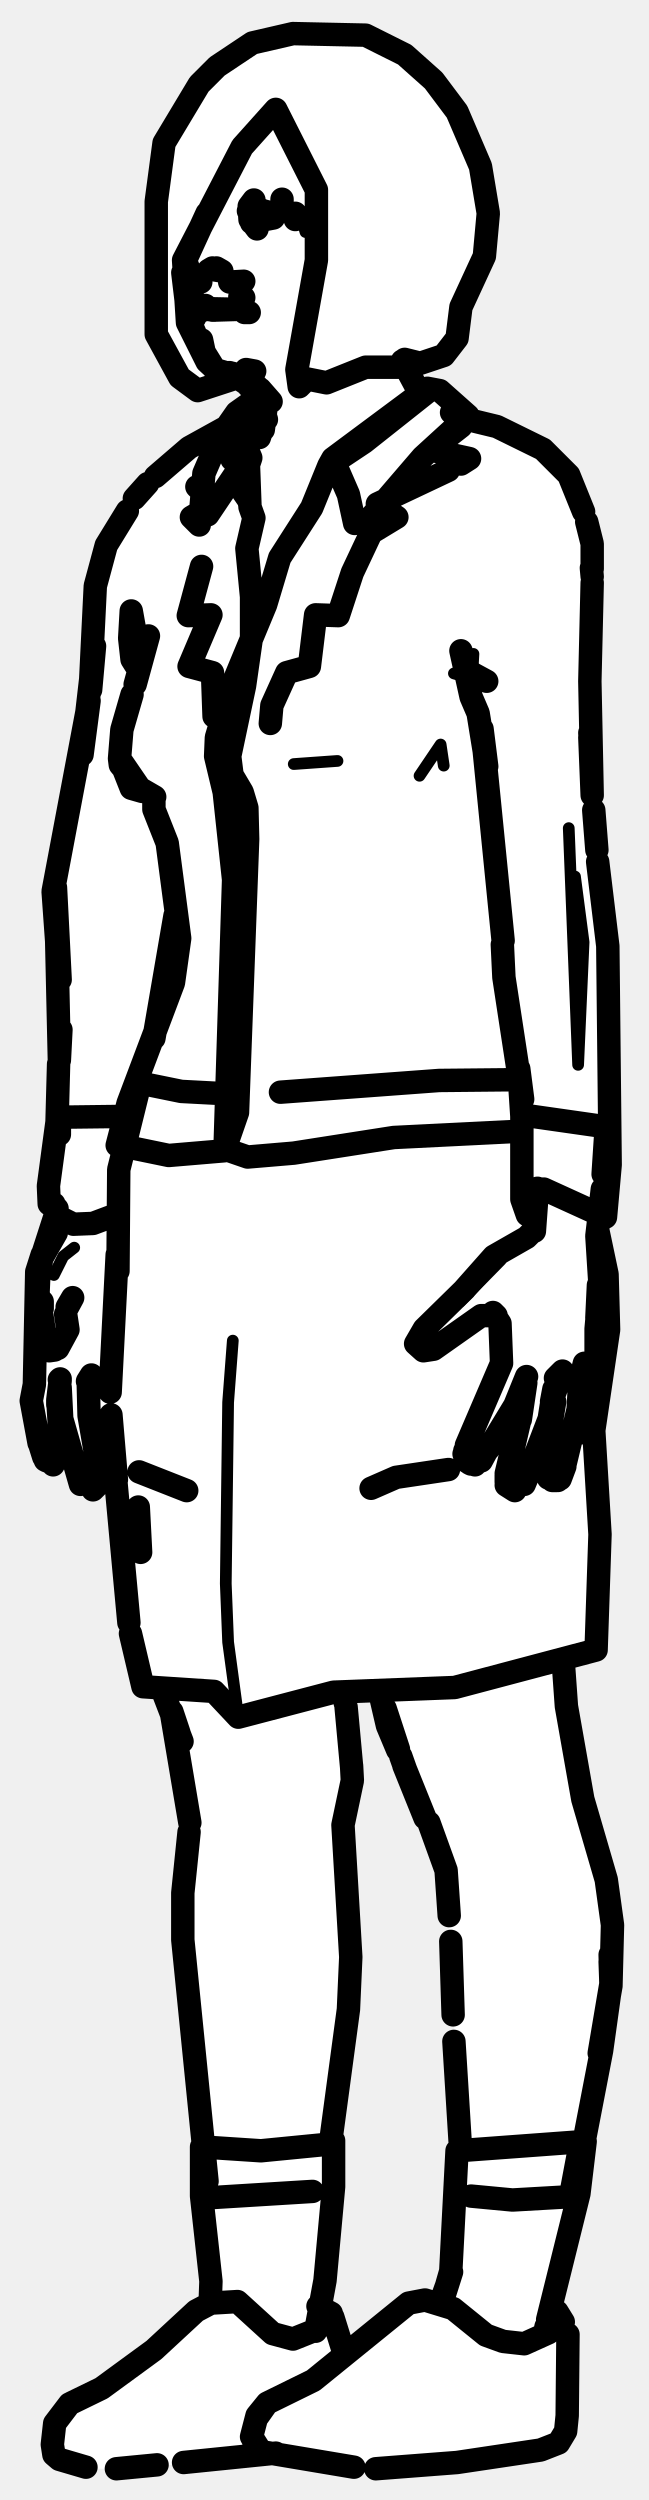
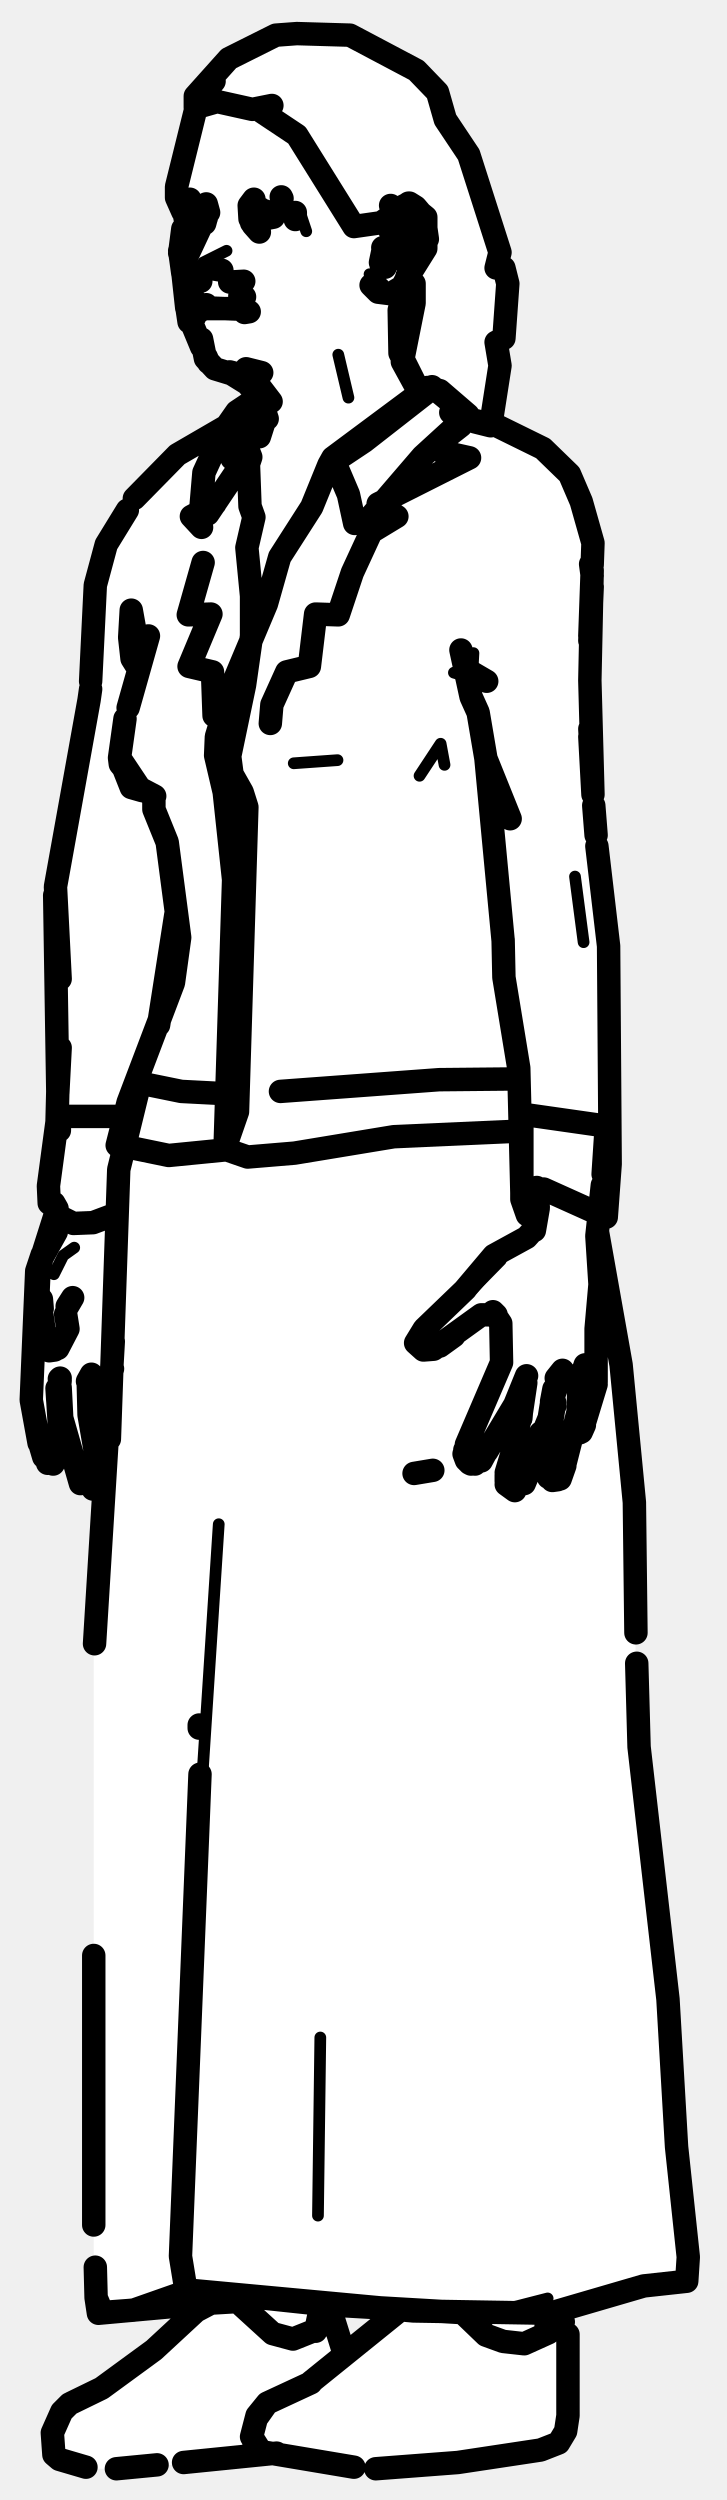
- <svg xmlns="http://www.w3.org/2000/svg" viewBox="0 0 83 320" width="83" height="320" data-facing="threeQuarter" data-backstage-id="makehuman/Biped/p30">
-   <path class="fill" d="M37.5 4.3L46.8 4.5L53.8 8.5L58.5 14.3L62 23.3L62 32.8L59 39.3L58 44.3L56.8 45.5L53.8 46.5L51.5 46.3L53.8 50.5L54.8 49.5L56.3 50L60.3 54L63.8 54.5L69.8 57.5L73 60.8L76 69.3L75.5 97.8L76.5 111.8L78 120.8L78 152.8L77.5 155.8L76.5 156.3L76.5 158.3L78 164.8L78 170.8L76 181.3L77 196.3L76.5 210.8L72 212.8L72 216.3L74.5 230.8L78 241.8L78 256.8L74.5 275.3L74.5 279.3L70.5 294.3L70.5 295.8L72 296.8L73 299.8L72.5 311.3L71.3 313L53.8 316L45.3 316L35.3 314L17.3 316L10.8 316L7.8 315L6.5 313.3L7.5 309.3L18.3 302L25.3 295.5L26.8 295L27 289.8L26 284.8L26 271.8L23.5 252.8L24 229.3L22.5 220.8L21 216.8L20.3 216L18.3 216L17.5 214.3L16 205.3L15 189.8L13 184.3L12 183.3L12.5 190.3L11.3 191L10 189.8L9 183.8L8 182.3L8 178.3L8 185.8L6.8 187.5L5 185.3L4 180.3L4.5 162.8L7 156.8L6 152.3L7.5 144.3L7 111.8L11 93.8L12 84.8L12 74.8L13.5 69.8L17.5 63.3L20.3 60.5L23.8 57.5L27.8 55.5L33 50.8L30.8 48.5L25.3 50L23 48.3L20 42.8L20 25.8L21 18.3L25.5 10.8L27.8 8.5L32.3 5.5L37.5 4.3ZM22.3 118L20 129.8L20.3 131.5L22.5 124.8L23 118.8L22.3 118ZM44.3 216.5L45 221.8L45 229.8L44 232.3L45 253.3L44 264.8L42.5 271.8L42.5 284.8L41 294.3L41 295.3L43 297.3L44.3 301.5L52.8 294.5L56.5 294.8L58 289.3L58 277.8L59 274.8L57 238.8L49.5 221.3L48.5 216.8L44.3 216.5Z" fill="#fff" fill-rule="evenodd" />
-   <path class="detail" d="M5.6 166L5.8 161.3M6.9 163.2L8.1 160.8L9.5 159.7M38.4 27.3L39.1 29.7L38.4 27.3M58.4 170.4L60.8 168.6L62.7 167.9M58.9 166.6L64.1 161.3M29.8 171.6L29.2 179.5L28.9 202.7L29.2 210.2L30.5 219.8M31.2 56.3L32.7 51.1M37.6 97.8L43.2 97.4M53.7 99.3L56.4 95.3L56.8 98M62.2 87.4L58.1 86.2M60.3 89.2L60.6 83.7M73.6 112.2L74.7 120.6L73.6 112.2M74.7 120.6L74 136.3L72.8 106M32 64.9L30.5 63.4L32.5 66.3" fill="none" stroke="#000" stroke-width="1.5" stroke-linecap="round" stroke-linejoin="round" />
-   <path class="outline" d="M23.7 33.4L26.5 27.3M25.5 35.2L25.7 35.8L24.5 34.9M25.5 35.3L25.7 36.1M25.4 40L26.1 39.6M26.2 39.5L30.7 39.6M26.5 39.6L27.5 39.7M25.8 43.5L26.3 45.9L27.5 47.3L26.2 45.2L27.5 47.3L32.1 48.6L34.7 51.4L33.3 49.8M33.9 52.5L33.2 56L33.9 53.8M29.4 47.7L32.3 49.6L30.5 48L33.3 51L34.1 53.7M34 52.6L33.7 55L33.9 52.9M29.8 47.8L29.3 47.7M33.3 51L33.6 51.4M25.2 62.3L27.4 64.5L24.5 66.2L25.5 67.2M33.4 53.9L32.8 54.5M25.8 72.5L24.1 78.8L27 78.7L24.2 85.3L27.2 86.1L27.4 91.7M5 163.4L5.4 160.6L4.7 162.8L4.4 177.2L4 179.3L5 184.7M7.7 176.5L7.6 176.6M5.5 185L5.9 185.3L5.4 185M7.7 176.7L7.4 179.2L7.8 185.7L6.8 187.5M5.6 186.5L5.1 184.9M7.4 179.2L7.4 179.8M6.4 186.2L6.7 187.4M6.4 186.3L6.6 187.2M5.8 186.9L6 187M7.7 177.6L7.9 181.6L10.3 190M11.2 176.8L11.7 176L11.3 177.2L11.4 181.2L12.7 188.8L12.5 190.1L11.9 190.7M12.3 186.5L12.4 186.6M14.1 188.4L11.6 181.3M14.6 189.1L14.2 188.6M5.7 170.6L5.3 168M7.4 172.6L8.7 170.2L8.4 168.2M5.6 172.6L5.6 170.9M6.3 172.9L7 172.8M7.7 143L15.8 142.9M7.6 145.2L7.6 143.3M5.2 161.4L7.1 155.5M5.4 167.5L5.4 166.6M8.6 167.4L9.3 166.1L8.6 167.3M23.9 33.8L23.7 33.7M5.2 161.3L7.2 157.8L5.5 160.6M6.3 158.6L6.4 158.2M23.9 190.8L17.8 188.4M44 216.6L44.2 218M21 216.9L23.3 222.9M21.9 219L24.3 233.3M22 219.1L22.9 221.8M44.3 218.5L45 226.1M45 226L45.1 227.9L43.9 233.6L44.9 250.5L44.6 257.2L42.3 274.3M24.2 234.5L23.4 242.3L23.4 248.3L26.5 279.2M27 281.3L40 280.5M23.8 33.5L24.1 34.3M24.9 40.7L24.9 38.5L24.8 40.2M24.2 41.3L23.9 38.4L24.4 41M25.8 44.6L24.5 41.6M24 39.9L23.4 34.9M25.7 39.6L26.3 39.1M17.7 192.9L18 198.7M34.9 27.3L32.6 26.7L31.8 27L32.3 26.7M27.7 34.3L28.4 34.7L27.2 34.5M26.7 34.6L27.2 34.3M31.3 40L31.9 40L30.5 39.6L27.2 39.7M29 39.6L29.2 39.6M51.5 46.2L53.7 50.3M32.6 47.5L31.5 47.3L32.6 47.5M35 27.9L33.4 28.2M32.2 27.1L32.1 27.7M32.7 26.8L33.3 26.8L32.7 26.7M31.9 27L32.2 28.5M36.1 25.5L36.1 25.7M57.4 60.2L48.3 64.5L50.8 66.2L47.5 68.2L45.1 73.3L43.3 78.8L40.4 78.7L39.6 85.3L36.7 86.1L34.8 90.3L34.6 92.6M55.8 57.1L59 54.6M59 59.4L60.1 58.7L56 57.8M59.5 165L54.3 170.1L53.2 172L54.2 172.9L55.5 172.7L61.6 168.4L63.5 168.4L63.1 168L64 169.4L64.2 174.5L59.7 185L59.6 186.6M60.8 187.5L59.8 187.1M62.5 185.5L65.9 179.9L67.4 176.2M60.3 187.4L60.1 187.3M59.4 186.1L59.7 187L59.5 185.7M67.7 188.4L70.3 181.6L70.9 177.8L70.6 179.4L72 175.5L71.1 176.4M66.5 181.9L65.5 186.2M67.3 177L66.6 181.7M64.8 189.7L64.8 188.8M67.1 190L67.6 188.8M65.9 190.8L64.8 190.1M74.9 174.8L74.2 176.9L74.8 174.5L74.2 176.9L74 180.4L72.3 187.5M70.2 189.2L69.7 187.2L71 179.4M70.7 189.5L71.4 189.5M71.3 187.2L71.8 187M72.3 187.7L71.7 189.3M71.6 189.2L71.2 189.2M74.4 183.4L74.9 181.9M75.3 181.1L76.3 177.2M76.3 176.9L76.3 170.1L76.8 164.5L76.4 158.2L77.1 152.2M73.1 183.1L73.6 183.5M61.6 187L62.3 185.7M64.8 188.6L65.3 186.5M76.4 168.7L76.6 164.5L76.4 168.7M77.3 144.2L67.5 142.8M77.2 150.3L77.6 144.2M68.8 152.1L68.4 157.6M59.3 165.2L63.2 160.8L67.4 158.4L68.3 157.5M72.1 212.8L72.5 218.4L74.6 230.3L77.6 240.6L78.4 246.4L78.2 254.2L78.1 250.2M48.6 216.6L49.6 220.9L50.9 224M51 223.9L49.3 218.7L51 224M51.3 224.8L51.9 226.5M51.7 226L54.4 232.7M54.9 233.3L57.1 239.4L57.5 245.2M57.7 248.5L58 257.9M78.1 251.1L78.2 253.9L77 262.5L74.8 273.9M58.1 261.3L58.9 274.2M78.2 254.2L76.7 262.8L78.2 253.9M60.3 281.1L65.6 281.6L72.6 281.2M73.1 280.7L74.1 275.4M57.4 188.1L50.7 189.1L47.5 190.5M66.2 138.2L56.2 138.3L35.9 139.8M76.5 157.4L77.7 163.1L77.9 170.2L76 183.1L76.8 196.4L76.3 211.2L58.2 216L42.7 216.6L30.5 219.8L27.4 216.5L18.3 215.9L16.7 209.1M28.9 140L23.2 139.7L18.3 138.7M17.6 140L15.2 149.7L15.1 162.7M15 160.6L14.1 178.2M14.2 181.1L14.9 189.4M14.8 189.3L16.5 207.7M42.6 58.7L44.6 63.3L45.4 67L47.4 66.3L54.1 58.5L59.9 53.2L56.3 50L54.7 49.7L42.6 58.7L42.1 59.6L46.6 56.6L54.8 50.1M28.3 55.5L26.1 60.6L25.7 65.3L26.6 65.9L30.7 59.8L32.1 58.6L31.3 56.7M28.9 54.8L30.3 52.8L32.7 51.1M32.7 51.6L29.7 58.8M32.1 58.6L31.8 59.5L31.2 56.3M42.1 59.6L39.9 65L35.8 71.4L34 77.4L29.6 88L27.7 94.4L27.6 96.8L28.7 101.4L29.9 112.6L28.8 147.1L31.7 148.1L37.6 147.6L50.4 145.6L66.5 144.8M31.8 59.5L32 64.9L32.5 66.3L31.6 70.2L32.2 76.4L32.2 81.5L31.3 87.8L29.4 96.8L29.7 99.2L31 101.4L31.6 103.4L31.7 107.4L30.4 142.4L28.7 147.3L21.6 147.9L15.3 146.6M15 146.6L16.4 141.2L22.2 125.8L23 120.1L21.4 107.9L19.7 103.6L19.7 102.4M18.2 101.3L16.8 100.9L15.3 97.1L15.4 97.9L17.9 100.9L19.8 102M60.3 53.8L63.6 54.6L69.5 57.5L72.8 60.8L74.7 65.5M17.9 100.9L15.3 97.1L15.6 93.4L16.9 88.9M17.3 87.6L19 81.4M16.3 65.4L13.6 69.8L12.2 75L11.6 87.2M17.2 63.8L18.9 61.9M17.7 84.9L16.9 84.4L16.6 81.7L16.8 78.2L17.3 81M62.3 87.2L59.9 85.9L59 83.3L60.3 89.2L61.2 91.3L62.3 98.1L61.7 93.3L64.4 120.4M17.8 84.5L16.9 84.4L17.4 85.2M75.1 66.8L75.8 69.6L75.8 72.8M75.8 73.8L75.7 72.7M75.8 74.6L75.5 87.2L75.8 101.8L75.5 94.4M11.6 88.3L12.1 82.7L10.5 96.6L11.4 89.7L6.8 114.1L7.5 123.9M75.5 93.8L75.7 97.8M76 103.7L76.4 108.8M7.7 125.4L7.1 113.6L7.6 135.7L7.8 131.8M64.3 120.9L64.5 125.1L66.5 138.2M76.5 110.3L77.8 121.1L78.1 149.1L77.5 155.8L69.6 152.2L67.3 152.3L66.8 153.5L66.8 142.9L66.4 136.8L66.9 140.7M22.4 117.2L19.7 132.9M7.5 136.2L7.3 143.6L6.2 151.8L6.3 154.1L6.8 154.5M58.6 53.1L57.8 52.8M31.7 54.6L33.8 53.3M19.9 61L24.2 57.3L28.9 54.7M66.8 153.5L67.5 155.5L68.2 155.8M6.9 154.1L7.4 155.7L6.9 154.1M6.8 154.2L7.3 154.7M7.4 155.7L9.4 156.7L11.9 156.6L14.3 155.7M32.5 25.6L31.9 26.4L32 28.1L32.9 29.3M37.8 28.1L37.8 27.3M9.1 307.6L13 305.7L19.7 300.8L25.1 295.8L27 294.8L30.4 294.6L34.9 298.7L37.5 299.4L40 298.4L41.8 296.9L41.5 297.6L41.9 296.8M32.5 313.1L33.4 313.8L32.2 311.9L32.9 309.2L34.2 307.6L40.1 304.7L52.3 294.8L54.4 294.4L58 295.5L62.2 298.9L64.4 299.7L67.1 300L70.2 298.6L71.3 297.5M48.1 316L58.5 315.2L69.2 313.6L71.5 312.7L72.4 311.2L72.6 309.2L72.7 298.8M8.9 307.7L7 310.2L6.7 312.9L6.9 314.2L7.6 314.8L11 315.8M72.1 297.2L71.3 295.9L70.4 295.7M14.9 316L20.1 315.5M23.5 315.2L35.3 314M34.2 307.6L33 309.3L34.2 307.6M42.6 296.6L44 301.1M33.4 313.8L45.3 315.8M40.7 295.2L42.4 296.1M69.7 298.7L69.9 297.8M70.1 296.9L74.1 280.8L74.9 274.1L58.6 275.3M56.5 294.9L57.8 290.8L56.4 294.7M56.5 294.9L57.7 290.7L58.5 275.3M40.4 298.4L41.6 291.9L42.7 279.9L42.7 274M42.6 274.4L33.4 275.3L25.8 274.8L25.8 281.1L27 292L26.9 294.8M30.7 38L31.2 38.1M29.4 36.1L31.2 36M37.5 4.3L46.8 4.5L51.8 7L55.5 10.3L58.5 14.3L61.5 21.3L62.5 27.3L62 32.8L59 39.3L58.5 43.3L56.8 45.5L53.8 46.5L51.8 46L51.8 47L46.8 47L41.8 49L39.3 48.5L38.3 49.5L38 47.3L40.5 33.3L40.5 24.3L35.3 14L31 18.8L23.5 33.3L24 41.3L26.5 46.3L27.8 47.5L30.5 48.3L25.3 50L23 48.3L20 42.8L20 25.8L21 18.3L25.5 10.8L27.8 8.5L32.3 5.5L37.5 4.3" fill="none" stroke="#000" stroke-width="3" stroke-linecap="round" stroke-linejoin="round" />
+ <svg xmlns="http://www.w3.org/2000/svg" viewBox="0 0 93 320" width="93" height="320" data-facing="threeQuarter" data-backstage-id="makehuman/Biped/p30">
+   <path class="fill" d="M38 4.3L44.8 4.5L51.8 8L56 11.8L57 15.3L60 19.8L64 32.3L63.5 34.3L64.5 34.3L65 36.3L64.5 43.3L63.5 43.8L64 46.8L63 54.3L63.8 53L64.3 55L69.8 57.5L73 60.8L76 69.3L75.5 96.8L77 115.8L78 120.3L78 153.3L77.5 155.8L76.5 156.3L76.5 158.8L79.5 173.8L81 188.3L81.5 220.8L85.5 253.8L88 291.8L82.3 292.5L71.5 296.3L73 299.8L72.5 311.3L71.3 313L68.3 314L53.8 316L45.3 316L35.3 314L17.3 316L10.8 316L7.8 315L6.5 313.3L7.5 309.3L20.3 300.5L25.3 295.5L26.8 295L27 293.8L26.3 293.5L25.8 295L12.8 296L12 291.8L12 208.3L13.5 185.8L12 182.8L12.5 190.3L11.3 191L10 189.8L9 183.8L8 182.3L8 178.3L8 185.8L6.8 187.5L5 185.3L4 180.3L4.5 162.8L7 156.8L6 152.3L7.5 143.8L7 112.8L11.5 89.8L12 74.8L13.5 69.8L17.5 63.3L22.8 58L27.8 55.5L33 50.8L31.3 48.5L27.8 47.5L26.5 46.3L24 40.8L23 34.3L23.5 27.8L22.5 27.3L22.5 23.3L24.5 16.8L25 12.3L29.3 7.5L35.3 4.5L38 4.3ZM52.8 36L51 39.8L51.3 45.5L52.5 42.8L52.8 36ZM22.8 118L22 118.8L20.8 130L22.5 124.8L22.8 118ZM41.3 295L43 297.3L44.3 301.5L51 295.8L41.3 295Z" fill="#fff" fill-rule="evenodd" />
+   <path class="detail" d="M5.6 165.9L5.8 161.3M6.9 163.1L8.1 160.7L9.5 159.7M38.4 27.2L39.2 29.6L38.4 27.2M29 32.1L26 33.6L27.2 33.2M44.6 50.9L43.3 45.4M62 185.3L61.2 187.3L60.4 187.3L59.9 187.1L59.8 186.5L60.7 184.8M67.2 180.7L67.4 178.1L67.4 181.7M58.4 170.4L60.8 168.6L62.7 167.9M58.9 166.6L64.1 161.3M47.1 36.5L47.9 36.5L47.3 35.1L48.4 36.5M49.7 28.6L52.6 26.7L54.3 27.8M54.2 31.8L51.7 35.9M52.4 33.8L51.4 35.1L52.3 33.4L51.6 34.1M53.1 30.2L53.2 32.2L50.5 33.9M28 195.1L25.7 230.5M41 260.8L40.7 283.6M62.3 296.2L70.1 294.2L62.7 296.1M31.2 56.2L32.7 51.1M37.6 97.7L43.2 97.3M53.7 99.3L56.4 95.2L56.9 97.9M62.2 87.3L58.1 86.1M60.3 89.2L60.6 83.6M73.6 112.2L74.7 120.6L73.6 112.2" fill="none" stroke="#000" stroke-width="1.5" stroke-linecap="round" stroke-linejoin="round" />
+   <path class="outline" d="M23.6 27.4L23.8 28.5M25.2 26.7L25.9 26.9M23.4 27.1L22.6 25.3L22.6 23.9L25 14.2M26.4 26.2L26.7 27.2L26.4 26.1L26.2 28.6L26.6 27.1L23.6 33.5M23.4 29.3L23 32.4M25.5 35.1L25.7 35.7L24.5 34.8M25.5 35.2L25.7 36M25.4 39.9L26.1 39.5M26.2 39.4L31.3 39.6M25.8 43.4L26.3 45.9L27.5 47.2L32.1 48.6L34.7 51.4L33.4 49.7M33.9 53L33.2 55.9L33.9 53.7M30.9 48.3L33.3 50.9L34.2 53.6M23.5 29.2L23.3 31.7L23.5 29.3M30.9 48.3L32.3 49.5L29.4 47.7M26.3 11.7L27.4 10.4M29.8 47.7L29.4 47.6M33.3 50.9L33.6 51.3M24.4 26.9L26.4 26.9M26.5 27.3L26 26.9M25.5 28.1L26.4 27.9L25.5 28.1M24.4 27.6L24.6 28L26.3 27.9M26.3 26.9L25.4 26.6M26.2 63.4L27.5 64.5L24.5 66.1L25.8 67.5M33.4 53.8L32.8 54.4M33.3 53.9L32.4 54.1M26 72L24.1 78.7L27 78.6L24.2 85.3L27.2 86L27.4 91.6M5.2 161.9L5.4 160.6L4.7 162.7L4 179.2L5 184.7M7.7 176.4L7.6 176.5M5.4 185L5.9 185.3L5.5 184.9M6.8 187.4L7.8 185.7L7.4 179.2M5.6 186.5L5.1 184.8M7.4 179.3L7.3 177.7L7.4 179.3L7.7 176.7M6 187L6.1 187.3M6.4 186.2L6.7 187.3M6.4 186.3L6.6 187.2M7.7 177.6L7.9 181.5L10.3 189.9M11.2 176.8L11.7 175.9L11.3 177.2L11.4 181.1L12.7 188.7L12.5 190.1L11.9 190.6M12.3 186.5L12.4 186.6M13.5 186.3L11.6 181.3M5.7 170.6L5.3 167.9M7.4 172.6L8.7 170.1L8.4 168.2M5.6 172.5L5.6 170.9M6.3 172.9L7 172.8M14 176.6L14.4 175.2M7.7 142.9L15.8 142.9M7.6 144.7L7.6 143.2M5.2 161.4L7.1 155.4M5.4 167.5L5.3 166.3M8.6 167.3L9.3 166.1L8.6 167.2M24.1 34.2L23.7 33.6M5.2 161.3L7.2 157.7L5.3 161M6.3 158.6L6 159.9M6.4 158.2L6 159.9M24.9 40.6L24.9 38.4L24.8 40.1M26.4 45.7L26.7 46.4L26.4 45.7M23.4 35L23 32.1M24.2 41.2L23.8 38.5L24.4 40.9M25.8 44.4L24.6 41.5M23.9 39.4L23.4 34.8M25.7 39.5L26.4 39M34.9 27.3L32.6 26.6M26.7 34.5L27.2 34.2L28.4 34.6L27.2 34.4M30.8 39.5L31.6 39.7M31.3 40L31.9 39.9L30.6 39.5L26.5 39.5M29 39.5L29.2 39.5M53.7 50.2L51.2 45.2L51.1 39.7L52 36.3M33.5 47.7L31.5 47.2L33.5 47.7M52.1 27.6L52.2 28.5M35 27.8L33.4 28.1M32.3 27L32.1 27.6M32.7 26.6L33.3 26.7L32.7 26.7M32.1 26.2L32.2 28.5M32.4 28.8L33.2 29.7M36.1 25.4L36 25.2M56.5 57.8L60.1 58.6L48.4 64.5L50.8 66.1L47.5 68.1L45.1 73.3L43.3 78.7L40.4 78.6L39.6 85.3L36.7 86L34.8 90.2L34.6 92.6M56.2 56.7L59 54.5M59.6 165L54.3 170.1L53.2 171.9L54.2 172.8L55.5 172.7L61.6 168.3L63.5 168.3L63.1 167.9L64.1 169.4L64.2 174.4L59.7 184.9L59.6 186.6M60.8 187.4L59.9 187.1M67.4 176.1L65.9 179.8L62.3 185.8M60.3 187.4L60.1 187.3M59.4 186.1L59.7 186.9L59.5 185.6M67.8 188.4L69.2 183.4L68.5 185.9L70.3 181.5L70.9 177.8L70.6 179.4L72 175.4L71.2 176.4M66.5 181.9L65.5 186.1M67.3 177L66.6 181.7M64.8 189.6L64.8 188.8M67.1 189.9L67.6 188.7M65.9 190.8L64.8 190M72.3 187.4L74.1 180.3L74.6 175.4L74.2 176.9L74.9 174.7M70.2 189.1L69.8 187.1L71 179.5M70.7 189.5L71.4 189.4M71.3 187.2L71.9 187M72.3 187.6L71.7 189.3M71 180L70.9 179.1M74 180.5L74.1 177.4L74 180.5M71.6 189.2L71.3 189.2M74.8 182.4L74.4 183.3M76.3 177.2L74.9 181.8M76.3 176.9L76.3 170.1L76.8 164.4L76.4 158.2L77.1 151.7M74.2 183.4L73.1 183M56.3 172.3L58.1 171L56 172.4M61.6 187L62.3 185.7M64.8 188.5L65.4 186.5M67.5 142.7L77.3 144.1M77.2 150.3L77.6 144.2M68.7 152L68.9 154.6L68.4 157.5M59.4 165.2L63.2 160.7L67.4 158.4L68.3 157.4M50.5 27.1L50 26.3L50.4 27L52.4 26L53.2 26.5L54.3 27.8L54.7 30.6L51.5 36.7L50 37.6L48.4 37.4L47.5 36.5L48.5 36.9M51.8 32.4L52.2 28.2L51.9 27.7M49.9 29.5L51.2 27.9M49.3 34.2L48.8 33.5L49.6 32.4L49 31.7M48.8 34L49.1 34.1M48.7 33.6L49.1 31.7M48.9 34.3L49.5 32.5L48.8 33.5M49.9 32L49.7 31.6M50.5 28.3L50 29M52.3 27.5L51.9 27.7M52.1 27.5L52.2 28.2M55.4 188.2L53 188.6M66.3 138.1L56.2 138.2L35.9 139.7M76.5 157.8L79.5 174.7L81.2 192.3L81.4 209M81.5 212.9L81.8 223.6L85.5 255.9L86.6 274.8L88.1 288.9L87.9 292L82.4 292.6L70.4 296.1L52.9 295.8L23.8 293.1L23.1 288.8L25.6 227.1M25.8 293.9L25.8 294.9L23.8 293.1L39.8 294.8M62.3 296.2L41.7 295M29 140L23.2 139.7L18.3 138.7M17.6 139.9L15.2 149.7L14 184.2M14.5 171.7L14.3 175.2M14 179.6L12.1 210.4M25.5 221.2L25.5 220.8M12 250.3L12 284.8M13 296L12.3 294.1L12.6 296.1L25.8 294.9L24.5 293.1L17.1 295.7L13.1 296L12.3 294.1L12.2 290.2M42.6 58.6L44.6 63.3L45.4 67L47.4 66.2L54.1 58.4L59.9 53.1L56.3 50L54.7 49.6L42.6 58.6L42.1 59.5L46.6 56.5L54.8 50.1M28.4 55.5L26.1 60.5L25.7 65.2L26.6 65.8L30.7 59.7L32.1 58.5L31.2 56.2L32.7 51.5M28.9 54.7L30.3 52.7L32.7 51.1M31.3 56.6L31.8 58L31.2 56.2L31.9 53.6L29.7 58.7M32.1 58.5L31.8 59.4L31.2 56.2M42.1 59.5L39.9 64.9L35.8 71.3L34.1 77.3L29.6 88L27.7 94.3L27.6 96.7L28.7 101.4L29.9 112.6L28.8 147.1L31.7 148.1L37.7 147.6L50.4 145.5L66.1 144.8M31.8 59.4L32 64.8L32.5 66.2L31.6 70.1L32.2 76.3L32.2 81.4L31.3 87.7L29.4 96.8L29.7 99.1L31 101.4L31.6 103.3L30.4 142.3L28.7 147.2L21.6 147.9L15.3 146.6M15 146.6L16.4 141.1L22.2 125.8L23 120L21.4 107.8L19.7 103.6L19.7 102.4M18.2 101.2L16.8 100.8L15.3 97L15.4 97.8L17.9 100.9L19.8 101.9M60.3 53.7L63.6 54.5L69.5 57.4L72.9 60.7L74.4 64.2L75.9 69.5L75.8 72.3M15.9 146.8L15.1 146.7M17.9 100.9L15.3 97L16 92M16.4 90.6L19 81.4M16.3 65.3L13.6 69.7L12.2 74.9L11.6 87.2M17.2 63.8L22.7 58.2L28.9 54.6M17.7 84.8L16.9 84.3L16.6 81.6L16.8 78.1L17.3 80.9M62.3 87.2L59.9 85.8L59 83.2L60.3 89.2L61.2 91.2L62.2 97.1L65.3 104.8L62.2 97.1L64.4 120.4M17.8 84.4L16.9 84.3L17.4 85.1M75.8 73.7L75.6 72.2M75.5 81.4L75.8 73L75.5 87.1L75.9 101.7L75.5 94.3M11.6 88.2L11.4 89.6M11.4 89.6L7.1 113.5L7.7 125.3M75.8 75.1L75.5 82M75.5 93.3L75.7 96.7M64.4 120.3L64.5 125.1L66.4 136.7L66.8 152.7L66.8 142.9L66.8 153.5L67.3 152.2L69.6 152.2L77.6 155.8L78.1 149L77.9 121.1L76.4 108.3M76 103.1L76.3 106.9M7.2 118.5L7.5 123.4M7.7 134.1L7.4 139.9L7 114.6M22.5 117.1L20.3 131.2M7.5 135.6L7.3 143.6L6.2 151.8L6.3 154L6.8 154.4M58.6 53L57.7 52.8M31.7 54.5L33.8 53.2M66.8 153.5L67.5 155.5L68.6 155.9M6.4 153.9L7.3 154.7L6.9 154L7.4 155.6L7.3 154.7M7.4 155.6L9.4 156.6L11.9 156.5L14.3 155.6M32.5 25.5L31.9 26.3L32 28L32.9 29.2M37.8 28.1L37.8 27.2M24.8 29.2L23.9 28L23.8 26.3L24.3 25.5M9.1 307.6L13 305.7L19.7 300.8L25.1 295.8L27 294.8L30.4 294.6L34.9 298.7L37.5 299.4L40 298.4L41.9 296.9L41.5 297.6L41.9 296.8M39.8 304.9L50.7 296.1M39.8 305L34.2 307.6L32.9 309.2L32.2 311.9L33.4 313.8L32.5 313.1M48.1 316L58.6 315.2L69.2 313.6L71.5 312.7L72.4 311.2L72.7 309.2L72.7 298.8M8.9 307.7L7.9 308.7L6.7 311.4L6.9 314.2L7.6 314.8L11 315.8M72.1 297.2L71.8 296.4M14.9 316L20.1 315.5M23.5 315.2L35.4 314M34.2 307.6L33 309.3L34.2 307.6M42.6 296.6L44 301.1M33.4 313.8L45.3 315.8M71.3 297.5L70.2 298.6L67.1 300L64.4 299.7L62.2 298.9L59.6 296.4M40.7 295.2L42.4 296.1M69.8 298.7L69.9 297.8M70.1 296.9L70.3 296M41 295.5L40.4 298.4M27 293.8L26.9 294.8M30.7 37.9L31.3 38M29.4 36.1L31.2 36M38 4.3L44.8 4.5L53.3 9L56 11.8L57 15.3L60 19.8L64 32.3L63.5 34.3L64.5 34.3L65 36.3L64.5 43.3L63.5 43.8L64 46.8L62.8 54.5L60.8 54L55.3 49.5L53.8 50.5L51.5 46.3L53 38.8L53 36.3L52.3 36.5L52 35.8L54.5 31.8L54.5 27.8L52.3 26L48.8 28.5L45.3 29L38 17.3L33.5 14.3L34.8 13.5L32.3 14L27.8 13L25 13.8L25 12.3L29.3 7.5L35.3 4.5L38 4.3" fill="none" stroke="#000" stroke-width="3" stroke-linecap="round" stroke-linejoin="round" />
</svg>
